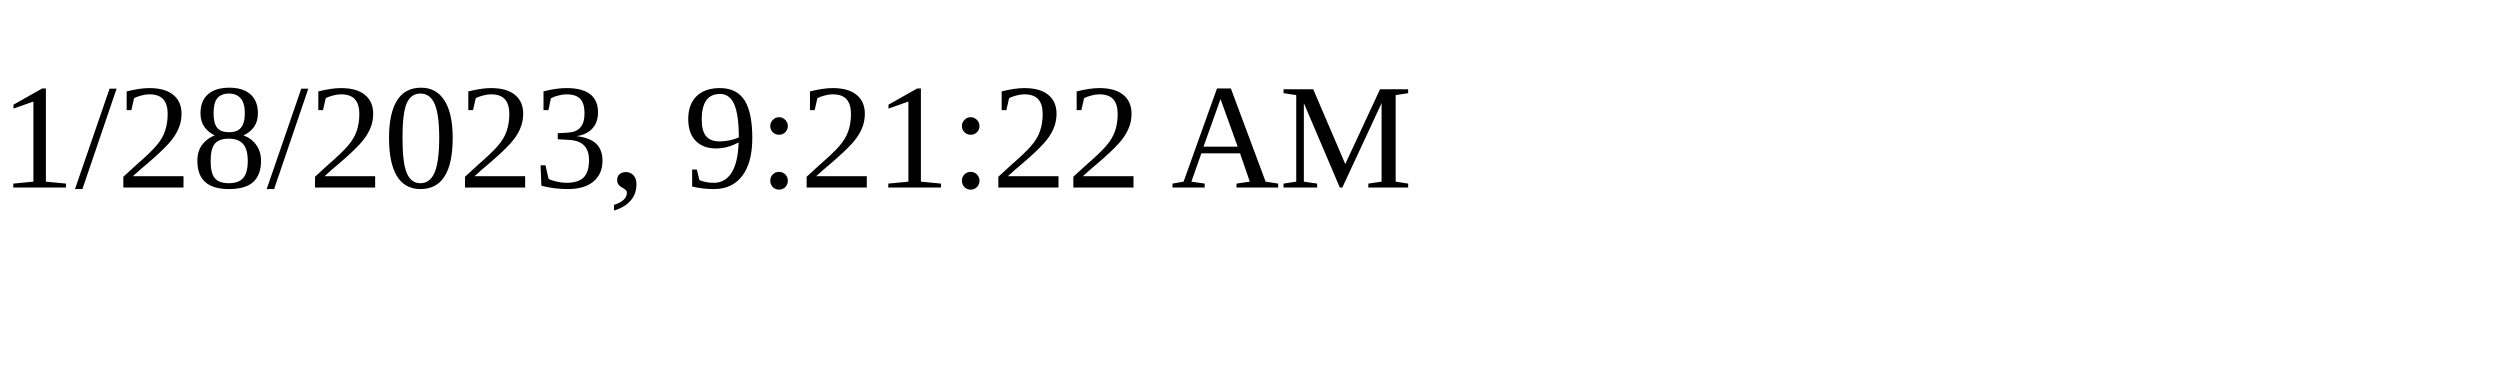
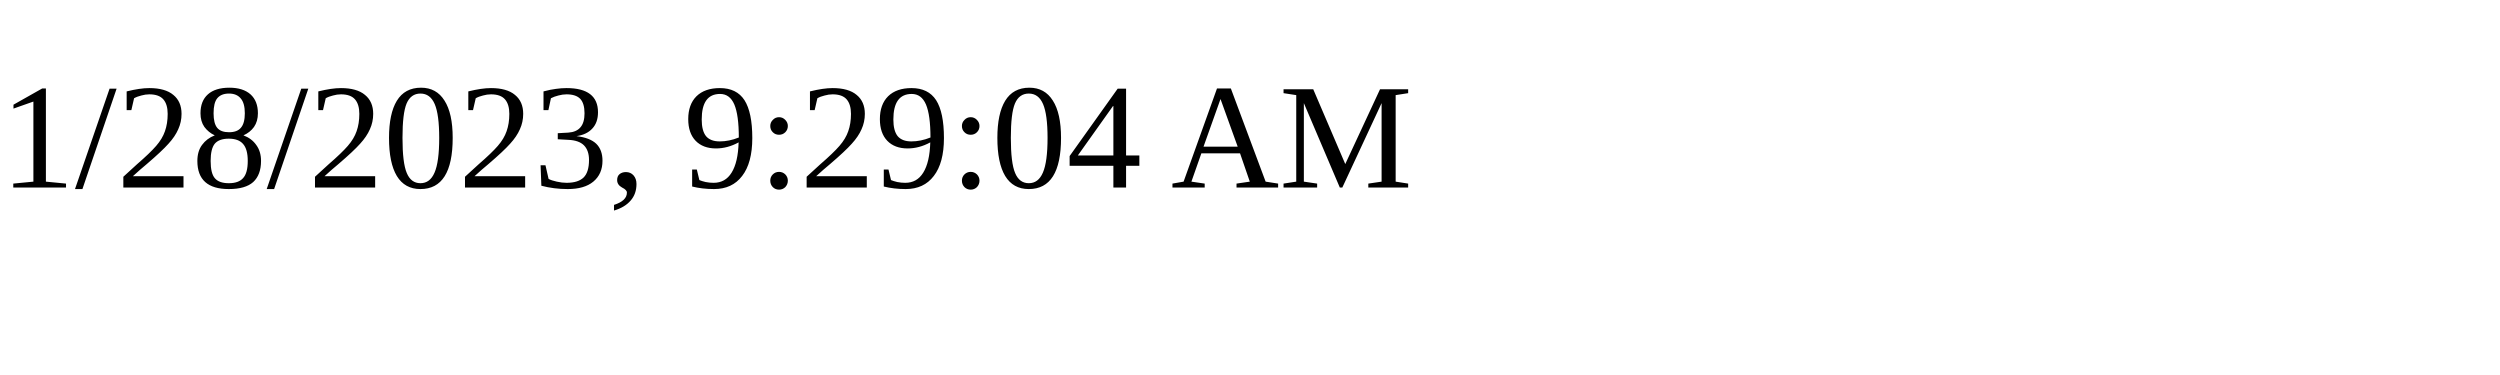
<svg xmlns="http://www.w3.org/2000/svg" height="30" width="200">
-   <text x="0" y="15">1/28/2023, 9:21:22 AM</text>
+   <text x="0" y="15">1/28/2023, 9:29:04 AM</text>
</svg>
